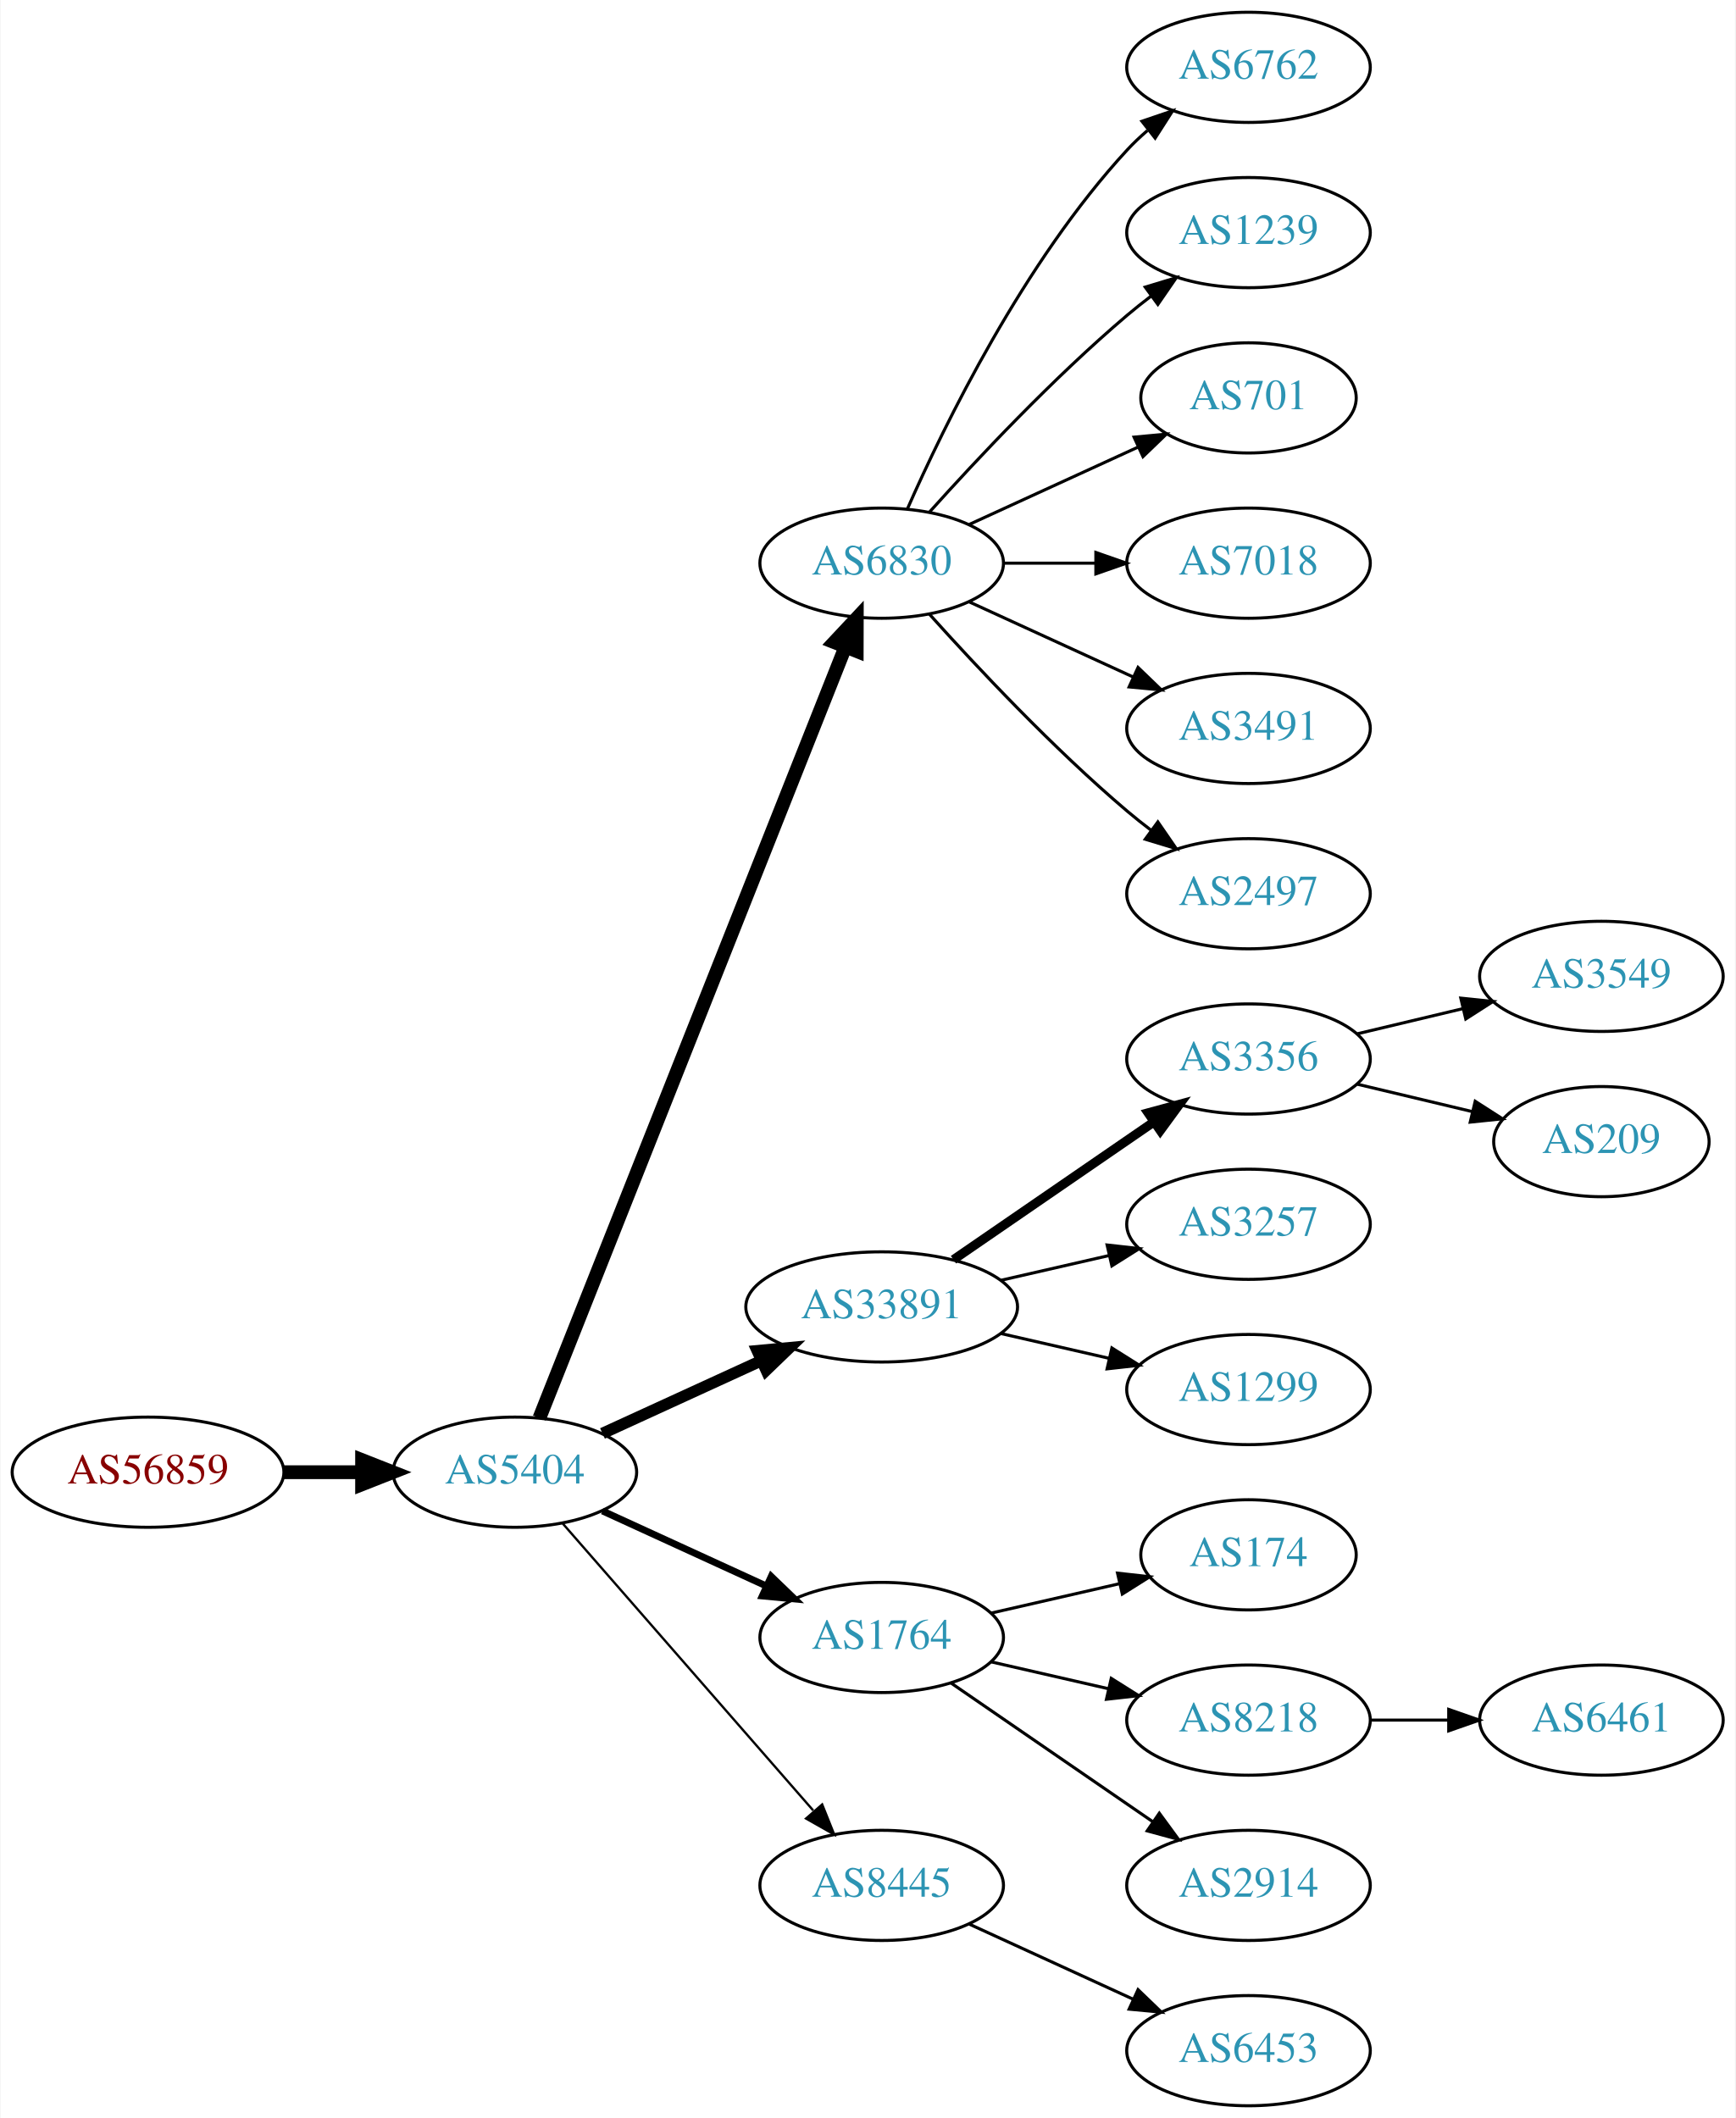
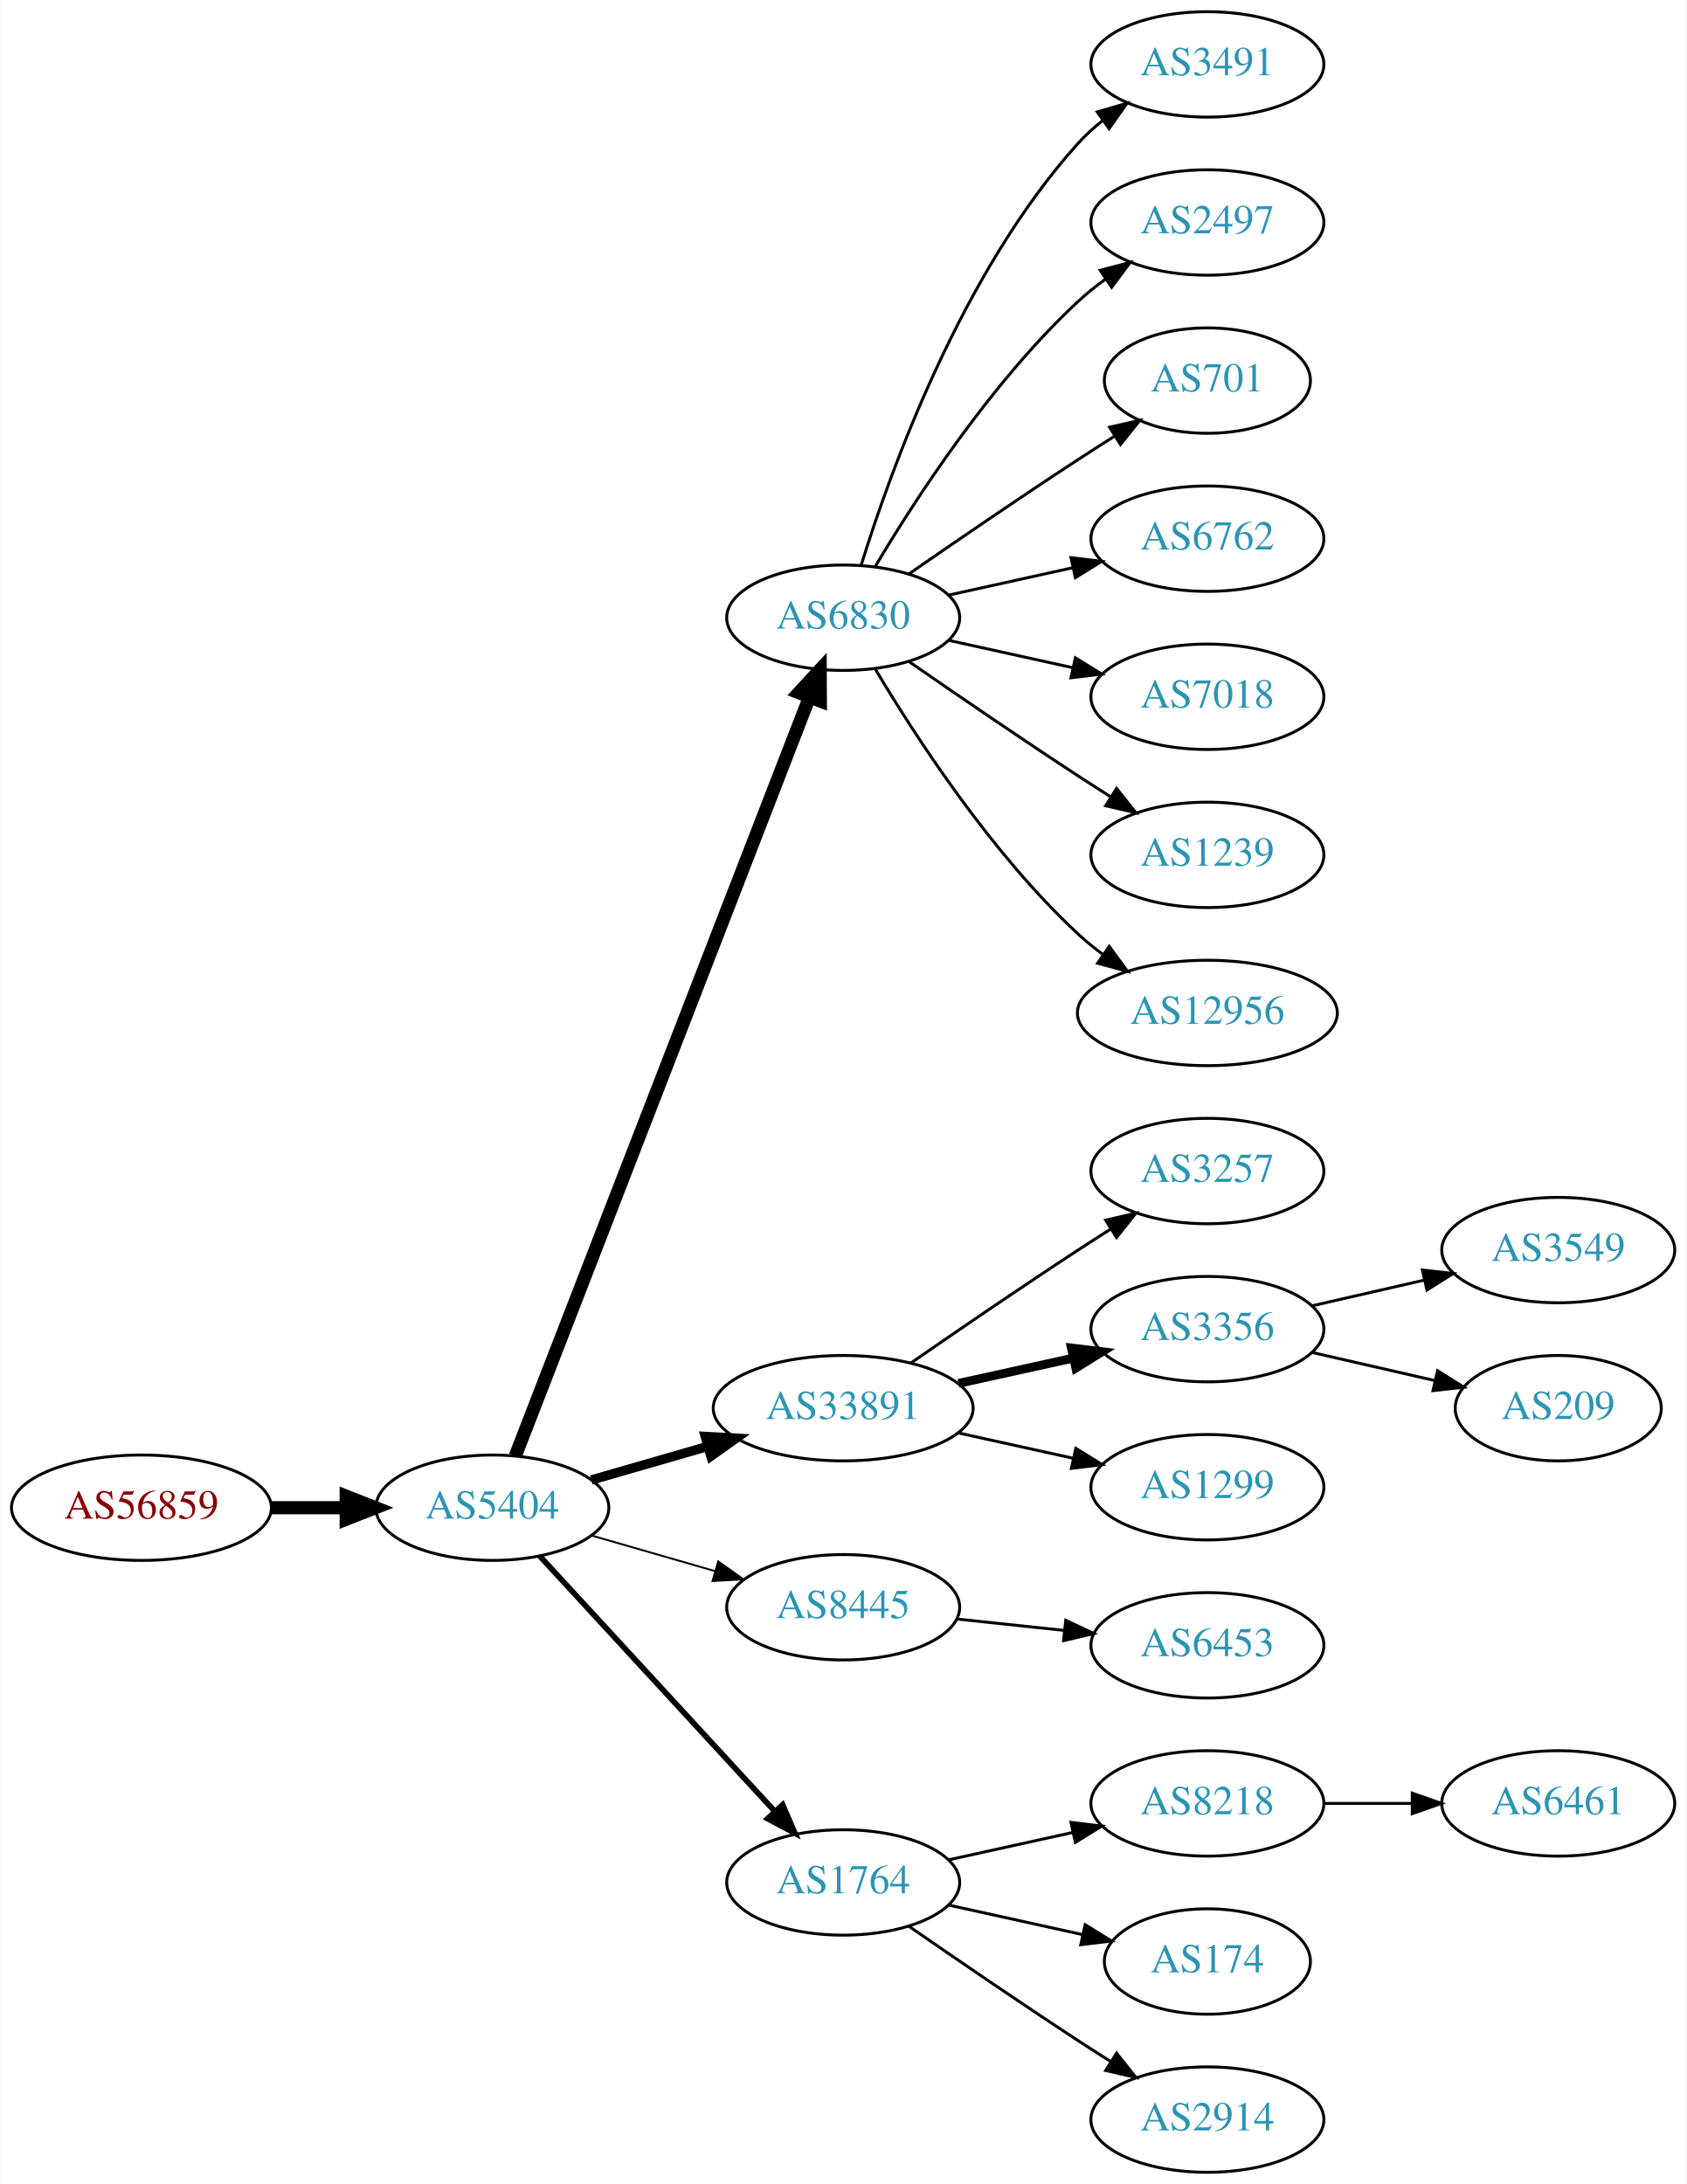
- <svg xmlns="http://www.w3.org/2000/svg" xmlns:xlink="http://www.w3.org/1999/xlink" width="567pt" height="692pt" viewBox="0.00 0.00 566.66 692.00">
-   <g id="graph0" class="graph" transform="scale(1 1) rotate(0) translate(4 688)">
-     <polygon fill="white" stroke="none" points="-4,4 -4,-688 562.663,-688 562.663,4 -4,4" />
+ <svg xmlns="http://www.w3.org/2000/svg" xmlns:xlink="http://www.w3.org/1999/xlink" width="576pt" height="746pt" viewBox="0.00 0.00 575.76 746.00">
+   <g id="graph0" class="graph" transform="scale(1 1) rotate(0) translate(4 742)">
+     <polygon fill="white" stroke="none" points="-4,4 -4,-742 571.762,-742 571.762,4 -4,4" />
    <g id="node1" class="node">
      <g id="a_node1">
        <a xlink:href="/asn/56859" xlink:title="AS56859 ~ BNP PARIBAS S.A. [AT]">
-           <ellipse fill="#ffffff" stroke="black" cx="44.196" cy="-207" rx="44.393" ry="18" />
-           <text text-anchor="middle" x="44.196" y="-203.3" font-family="Times,serif" font-size="14.00" fill="#880000">AS56859</text>
+           <ellipse fill="#ffffff" stroke="black" cx="44.196" cy="-227" rx="44.393" ry="18" />
+           <text text-anchor="middle" x="44.196" y="-223.3" font-family="Times,serif" font-size="14.00" fill="#880000">AS56859</text>
        </a>
      </g>
    </g>
    <g id="node2" class="node">
      <g id="a_node2">
        <a xlink:href="/asn/5404" xlink:title="AS5404 ~ ASN conova communications GmbH [AT]">
-           <ellipse fill="#ffffff" stroke="black" cx="164.039" cy="-207" rx="39.794" ry="18" />
-           <text text-anchor="middle" x="164.039" y="-203.3" font-family="Times,serif" font-size="14.00" fill="#2c94b3">AS5404</text>
+           <ellipse fill="#ffffff" stroke="black" cx="164.039" cy="-227" rx="39.794" ry="18" />
+           <text text-anchor="middle" x="164.039" y="-223.3" font-family="Times,serif" font-size="14.00" fill="#2c94b3">AS5404</text>
        </a>
      </g>
    </g>
    <g id="edge1" class="edge">
-       <path fill="none" stroke="black" stroke-width="4.5" d="M88.407,-207C96.72,-207 105.482,-207 113.965,-207" />
-       <polygon fill="black" stroke="black" stroke-width="4.5" points="114.123,-210.938 124.123,-207 114.123,-203.063 114.123,-210.938" />
+       <path fill="none" stroke="black" stroke-width="4.5" d="M88.407,-227C96.72,-227 105.482,-227 113.965,-227" />
+       <polygon fill="black" stroke="black" stroke-width="4.5" points="114.123,-230.938 124.123,-227 114.123,-223.063 114.123,-230.938" />
    </g>
    <g id="node3" class="node">
      <g id="a_node3">
        <a xlink:href="/asn/6830" xlink:title="AS6830 ~ LGI-UPC [AT]">
-           <ellipse fill="#ffffff" stroke="black" cx="283.881" cy="-504" rx="39.794" ry="18" />
-           <text text-anchor="middle" x="283.881" y="-500.3" font-family="Times,serif" font-size="14.00" fill="#2c94b3">AS6830</text>
+           <ellipse fill="#ffffff" stroke="black" cx="283.881" cy="-531" rx="39.794" ry="18" />
+           <text text-anchor="middle" x="283.881" y="-527.3" font-family="Times,serif" font-size="14.00" fill="#2c94b3">AS6830</text>
        </a>
      </g>
    </g>
    <g id="edge2" class="edge">
-       <path fill="none" stroke="black" stroke-width="4.5" d="M172.057,-224.689C191.824,-274.507 248.066,-416.254 271.944,-476.436" />
-       <polygon fill="black" stroke="black" stroke-width="4.5" points="268.402,-478.185 275.75,-486.028 275.722,-475.281 268.402,-478.185" />
+       <path fill="none" stroke="black" stroke-width="4.5" d="M171.884,-244.658C191.613,-295.555 248.693,-442.805 272.383,-503.919" />
+       <polygon fill="black" stroke="black" stroke-width="4.5" points="268.732,-505.392 276.017,-513.293 276.074,-502.546 268.732,-505.392" />
    </g>
    <g id="node4" class="node">
      <g id="a_node4">
        <a xlink:href="/asn/33891" xlink:title="AS33891 ~ CORE-BACKBONE GMBH GLOBAL NETWORK [DE]">
          <ellipse fill="#ffffff" stroke="black" cx="283.881" cy="-261" rx="44.393" ry="18" />
          <text text-anchor="middle" x="283.881" y="-257.3" font-family="Times,serif" font-size="14.00" fill="#2c94b3">AS33891</text>
        </a>
      </g>
    </g>
    <g id="edge3" class="edge">
-       <path fill="none" stroke="black" stroke-width="3.75" d="M192.667,-219.661C208.165,-226.762 227.732,-235.728 244.678,-243.494" />
-       <polygon fill="black" stroke="black" stroke-width="3.75" points="243.232,-246.681 253.781,-247.665 246.148,-240.317 243.232,-246.681" />
+       <path fill="none" stroke="black" stroke-width="3.214" d="M197.864,-236.471C210.129,-240.01 224.285,-244.094 237.483,-247.902" />
+       <polygon fill="black" stroke="black" stroke-width="3.214" points="236.764,-251.337 247.342,-250.746 238.704,-244.611 236.764,-251.337" />
    </g>
    <g id="node5" class="node">
      <g id="a_node5">
-         <a xlink:href="/asn/1764" xlink:title="AS1764 ~ NEXTLAYER-AS [AT]">
-           <ellipse fill="#ffffff" stroke="black" cx="283.881" cy="-153" rx="39.794" ry="18" />
-           <text text-anchor="middle" x="283.881" y="-149.3" font-family="Times,serif" font-size="14.00" fill="#2c94b3">AS1764</text>
+         <a xlink:href="/asn/8445" xlink:title="AS8445 ~ SALZBURG-AG-AS [AT]">
+           <ellipse fill="#ffffff" stroke="black" cx="283.881" cy="-193" rx="39.794" ry="18" />
+           <text text-anchor="middle" x="283.881" y="-189.3" font-family="Times,serif" font-size="14.00" fill="#2c94b3">AS8445</text>
        </a>
      </g>
    </g>
    <g id="edge4" class="edge">
-       <path fill="none" stroke="black" stroke-width="2.25" d="M192.667,-194.339C208.624,-187.027 228.895,-177.739 246.178,-169.819" />
-       <polygon fill="black" stroke="black" stroke-width="2.25" points="247.793,-172.929 255.425,-165.581 244.876,-166.565 247.793,-172.929" />
+       <path fill="none" stroke="black" stroke-width="0.643" d="M197.864,-217.529C210.907,-213.766 226.088,-209.386 239.982,-205.377" />
+       <polygon fill="black" stroke="black" stroke-width="0.643" points="241.185,-208.673 249.823,-202.538 239.244,-201.947 241.185,-208.673" />
    </g>
    <g id="node6" class="node">
      <g id="a_node6">
-         <a xlink:href="/asn/8445" xlink:title="AS8445 ~ SALZBURG-AG-AS [AT]">
-           <ellipse fill="#ffffff" stroke="black" cx="283.881" cy="-72" rx="39.794" ry="18" />
-           <text text-anchor="middle" x="283.881" y="-68.3" font-family="Times,serif" font-size="14.00" fill="#2c94b3">AS8445</text>
+         <a xlink:href="/asn/1764" xlink:title="AS1764 ~ NEXTLAYER-AS [AT]">
+           <ellipse fill="#ffffff" stroke="black" cx="283.881" cy="-99" rx="39.794" ry="18" />
+           <text text-anchor="middle" x="283.881" y="-95.3" font-family="Times,serif" font-size="14.00" fill="#2c94b3">AS1764</text>
        </a>
      </g>
    </g>
    <g id="edge5" class="edge">
-       <path fill="none" stroke="black" stroke-width="0.75" d="M179.725,-190.175C200.302,-166.603 237.839,-123.6 261.512,-96.48" />
-       <polygon fill="black" stroke="black" stroke-width="0.75" points="264.44,-98.448 268.38,-88.613 259.167,-93.845 264.44,-98.448" />
+       <path fill="none" stroke="black" stroke-width="1.929" d="M180.203,-210.528C200.597,-188.377 237.011,-148.824 260.543,-123.263" />
+       <polygon fill="black" stroke="black" stroke-width="1.929" points="263.202,-125.543 267.401,-115.815 258.052,-120.801 263.202,-125.543" />
    </g>
    <g id="node7" class="node">
      <g id="a_node7">
-         <a xlink:href="/asn/6762" xlink:title="AS6762 ~ TELECOM ITALIA SPARKLE S.p.A. [IT]">
-           <ellipse fill="#ffffff" stroke="black" cx="403.724" cy="-666" rx="39.794" ry="18" />
-           <text text-anchor="middle" x="403.724" y="-662.3" font-family="Times,serif" font-size="14.00" fill="#2c94b3">AS6762</text>
+         <a xlink:href="/asn/3491" xlink:title="AS3491 ~ PCCW Global, Inc. [US]">
+           <ellipse fill="#ffffff" stroke="black" cx="408.273" cy="-720" rx="39.794" ry="18" />
+           <text text-anchor="middle" x="408.273" y="-716.3" font-family="Times,serif" font-size="14.00" fill="#2c94b3">AS3491</text>
        </a>
      </g>
    </g>
    <g id="edge6" class="edge">
-       <path fill="none" stroke="black" d="M292.297,-521.761C304.365,-549.183 330.337,-602.473 364.077,-639 366.108,-641.198 368.347,-643.319 370.693,-645.34" />
-       <polygon fill="black" stroke="black" points="368.905,-648.386 378.937,-651.794 373.22,-642.874 368.905,-648.386" />
+       <path fill="none" stroke="black" d="M290.019,-548.94C299.922,-580.979 324.259,-648.812 364.077,-693 366.593,-695.792 369.465,-698.401 372.504,-700.812" />
+       <polygon fill="black" stroke="black" points="370.633,-703.776 380.812,-706.715 374.687,-698.07 370.633,-703.776" />
    </g>
    <g id="node8" class="node">
      <g id="a_node8">
-         <a xlink:href="/asn/1239" xlink:title="AS1239 ~ Sprint [US]">
-           <ellipse fill="#ffffff" stroke="black" cx="403.724" cy="-612" rx="39.794" ry="18" />
-           <text text-anchor="middle" x="403.724" y="-608.3" font-family="Times,serif" font-size="14.00" fill="#2c94b3">AS1239</text>
+         <a xlink:href="/asn/2497" xlink:title="AS2497 ~ Internet Initiative Japan Inc. [JP]">
+           <ellipse fill="#ffffff" stroke="black" cx="408.273" cy="-666" rx="39.794" ry="18" />
+           <text text-anchor="middle" x="408.273" y="-662.3" font-family="Times,serif" font-size="14.00" fill="#2c94b3">AS2497</text>
        </a>
      </g>
    </g>
    <g id="edge7" class="edge">
-       <path fill="none" stroke="black" d="M299.527,-520.725C314.828,-537.765 339.925,-564.523 364.077,-585 366.574,-587.117 369.235,-589.232 371.946,-591.293" />
-       <polygon fill="black" stroke="black" points="369.983,-594.194 380.123,-597.266 374.112,-588.541 369.983,-594.194" />
+       <path fill="none" stroke="black" d="M294.927,-548.671C308.498,-571.472 334.43,-611.472 364.077,-639 366.984,-641.699 370.197,-644.28 373.521,-646.703" />
+       <polygon fill="black" stroke="black" points="371.656,-649.667 381.899,-652.375 375.58,-643.87 371.656,-649.667" />
    </g>
    <g id="node9" class="node">
      <g id="a_node9">
        <a xlink:href="/asn/701" xlink:title="AS701 ~ UUNET [US]">
-           <ellipse fill="#ffffff" stroke="black" cx="403.724" cy="-558" rx="35.194" ry="18" />
-           <text text-anchor="middle" x="403.724" y="-554.3" font-family="Times,serif" font-size="14.00" fill="#2c94b3">AS701</text>
+           <ellipse fill="#ffffff" stroke="black" cx="408.273" cy="-612" rx="35.194" ry="18" />
+           <text text-anchor="middle" x="408.273" y="-608.3" font-family="Times,serif" font-size="14.00" fill="#2c94b3">AS701</text>
        </a>
      </g>
    </g>
    <g id="edge8" class="edge">
-       <path fill="none" stroke="black" d="M312.51,-516.661C328.926,-524.183 349.908,-533.798 367.505,-541.861" />
-       <polygon fill="black" stroke="black" points="366.333,-545.174 376.882,-546.158 369.249,-538.811 366.333,-545.174" />
+       <path fill="none" stroke="black" d="M306.238,-545.901C322.089,-556.877 344.292,-572.079 364.077,-585 368.122,-587.642 372.407,-590.385 376.647,-593.067" />
+       <polygon fill="black" stroke="black" points="374.861,-596.079 385.191,-598.432 378.584,-590.15 374.861,-596.079" />
    </g>
    <g id="node10" class="node">
      <g id="a_node10">
-         <a xlink:href="/asn/7018" xlink:title="AS7018 ~ AT&amp;T Services, Inc. [US]">
-           <ellipse fill="#ffffff" stroke="black" cx="403.724" cy="-504" rx="39.794" ry="18" />
-           <text text-anchor="middle" x="403.724" y="-500.3" font-family="Times,serif" font-size="14.00" fill="#2c94b3">AS7018</text>
+         <a xlink:href="/asn/6762" xlink:title="AS6762 ~ TELECOM ITALIA SPARKLE S.p.A. [IT]">
+           <ellipse fill="#ffffff" stroke="black" cx="408.273" cy="-558" rx="39.794" ry="18" />
+           <text text-anchor="middle" x="408.273" y="-554.3" font-family="Times,serif" font-size="14.00" fill="#2c94b3">AS6762</text>
        </a>
      </g>
    </g>
    <g id="edge9" class="edge">
-       <path fill="none" stroke="black" d="M323.794,-504C333.347,-504 343.697,-504 353.659,-504" />
-       <polygon fill="black" stroke="black" points="353.852,-507.5 363.852,-504 353.852,-500.5 353.852,-507.5" />
+       <path fill="none" stroke="black" d="M319.954,-538.737C333.141,-541.646 348.321,-544.995 362.287,-548.076" />
+       <polygon fill="black" stroke="black" points="361.676,-551.525 372.196,-550.262 363.184,-544.69 361.676,-551.525" />
    </g>
    <g id="node11" class="node">
      <g id="a_node11">
-         <a xlink:href="/asn/3491" xlink:title="AS3491 ~ PCCW Global, Inc. [US]">
-           <ellipse fill="#ffffff" stroke="black" cx="403.724" cy="-450" rx="39.794" ry="18" />
-           <text text-anchor="middle" x="403.724" y="-446.3" font-family="Times,serif" font-size="14.00" fill="#2c94b3">AS3491</text>
+         <a xlink:href="/asn/7018" xlink:title="AS7018 ~ AT&amp;T Services, Inc. [US]">
+           <ellipse fill="#ffffff" stroke="black" cx="408.273" cy="-504" rx="39.794" ry="18" />
+           <text text-anchor="middle" x="408.273" y="-500.3" font-family="Times,serif" font-size="14.00" fill="#2c94b3">AS7018</text>
        </a>
      </g>
    </g>
    <g id="edge10" class="edge">
-       <path fill="none" stroke="black" d="M312.51,-491.339C328.467,-484.027 348.738,-474.739 366.02,-466.819" />
-       <polygon fill="black" stroke="black" points="367.635,-469.929 375.268,-462.581 364.719,-463.565 367.635,-469.929" />
+       <path fill="none" stroke="black" d="M319.954,-523.263C333.141,-520.354 348.321,-517.005 362.287,-513.924" />
+       <polygon fill="black" stroke="black" points="363.184,-517.31 372.196,-511.738 361.676,-510.475 363.184,-517.31" />
    </g>
    <g id="node12" class="node">
      <g id="a_node12">
-         <a xlink:href="/asn/2497" xlink:title="AS2497 ~ Internet Initiative Japan Inc. [JP]">
-           <ellipse fill="#ffffff" stroke="black" cx="403.724" cy="-396" rx="39.794" ry="18" />
-           <text text-anchor="middle" x="403.724" y="-392.3" font-family="Times,serif" font-size="14.00" fill="#2c94b3">AS2497</text>
+         <a xlink:href="/asn/1239" xlink:title="AS1239 ~ Sprint [US]">
+           <ellipse fill="#ffffff" stroke="black" cx="408.273" cy="-450" rx="39.794" ry="18" />
+           <text text-anchor="middle" x="408.273" y="-446.3" font-family="Times,serif" font-size="14.00" fill="#2c94b3">AS1239</text>
        </a>
      </g>
    </g>
    <g id="edge11" class="edge">
-       <path fill="none" stroke="black" d="M299.527,-487.275C314.828,-470.235 339.925,-443.477 364.077,-423 366.574,-420.883 369.235,-418.768 371.946,-416.707" />
-       <polygon fill="black" stroke="black" points="374.112,-419.459 380.123,-410.734 369.983,-413.806 374.112,-419.459" />
+       <path fill="none" stroke="black" d="M306.238,-516.099C322.089,-505.123 344.292,-489.921 364.077,-477 367.659,-474.661 371.43,-472.241 375.19,-469.856" />
+       <polygon fill="black" stroke="black" points="377.252,-472.693 383.851,-464.404 373.523,-466.769 377.252,-472.693" />
    </g>
    <g id="node13" class="node">
      <g id="a_node13">
-         <a xlink:href="/asn/3356" xlink:title="AS3356 ~ Level 3 Parent, LLC [US]">
-           <ellipse fill="#ffffff" stroke="black" cx="403.724" cy="-342" rx="39.794" ry="18" />
-           <text text-anchor="middle" x="403.724" y="-338.3" font-family="Times,serif" font-size="14.00" fill="#2c94b3">AS3356</text>
+         <a xlink:href="/asn/12956" xlink:title="AS12956 ~ TELXIUS [ES]">
+           <ellipse fill="#ffffff" stroke="black" cx="408.273" cy="-396" rx="44.393" ry="18" />
+           <text text-anchor="middle" x="408.273" y="-392.3" font-family="Times,serif" font-size="14.00" fill="#2c94b3">AS12956</text>
        </a>
      </g>
    </g>
    <g id="edge12" class="edge">
-       <path fill="none" stroke="black" stroke-width="3" d="M307.324,-276.426C325.905,-289.198 352.466,-307.455 372.846,-321.463" />
-       <polygon fill="black" stroke="black" stroke-width="3" points="370.936,-324.398 381.16,-327.178 374.902,-318.629 370.936,-324.398" />
+       <path fill="none" stroke="black" d="M294.927,-513.329C308.498,-490.528 334.43,-450.528 364.077,-423 366.684,-420.58 369.537,-418.254 372.496,-416.052" />
+       <polygon fill="black" stroke="black" points="374.744,-418.754 380.996,-410.2 370.774,-412.988 374.744,-418.754" />
    </g>
    <g id="node14" class="node">
      <g id="a_node14">
        <a xlink:href="/asn/3257" xlink:title="AS3257 ~ GTT [DE]">
-           <ellipse fill="#ffffff" stroke="black" cx="403.724" cy="-288" rx="39.794" ry="18" />
-           <text text-anchor="middle" x="403.724" y="-284.3" font-family="Times,serif" font-size="14.00" fill="#2c94b3">AS3257</text>
+           <ellipse fill="#ffffff" stroke="black" cx="408.273" cy="-342" rx="39.794" ry="18" />
+           <text text-anchor="middle" x="408.273" y="-338.3" font-family="Times,serif" font-size="14.00" fill="#2c94b3">AS3257</text>
        </a>
      </g>
    </g>
    <g id="edge13" class="edge">
-       <path fill="none" stroke="black" d="M322.816,-269.692C334.057,-272.267 346.469,-275.111 358.092,-277.774" />
-       <polygon fill="black" stroke="black" points="357.525,-281.235 368.054,-280.057 359.088,-274.412 357.525,-281.235" />
+       <path fill="none" stroke="black" d="M306.912,-276.367C322.714,-287.305 344.571,-302.261 364.077,-315 367.659,-317.339 371.43,-319.759 375.19,-322.144" />
+       <polygon fill="black" stroke="black" points="373.523,-325.231 383.851,-327.596 377.252,-319.307 373.523,-325.231" />
    </g>
    <g id="node15" class="node">
      <g id="a_node15">
+         <a xlink:href="/asn/3356" xlink:title="AS3356 ~ Level 3 Parent, LLC [US]">
+           <ellipse fill="#ffffff" stroke="black" cx="408.273" cy="-288" rx="39.794" ry="18" />
+           <text text-anchor="middle" x="408.273" y="-284.3" font-family="Times,serif" font-size="14.00" fill="#2c94b3">AS3356</text>
+         </a>
+       </g>
+     </g>
+     <g id="edge14" class="edge">
+       <path fill="none" stroke="black" stroke-width="3" d="M323.271,-269.469C335.662,-272.202 349.509,-275.257 362.329,-278.085" />
+       <polygon fill="black" stroke="black" stroke-width="3" points="361.825,-281.558 372.344,-280.295 363.333,-274.722 361.825,-281.558" />
+     </g>
+     <g id="node16" class="node">
+       <g id="a_node16">
        <a xlink:href="/asn/1299" xlink:title="AS1299 ~ Telia Carrier [EU]">
-           <ellipse fill="#ffffff" stroke="black" cx="403.724" cy="-234" rx="39.794" ry="18" />
-           <text text-anchor="middle" x="403.724" y="-230.3" font-family="Times,serif" font-size="14.00" fill="#2c94b3">AS1299</text>
-         </a>
-       </g>
-     </g>
-     <g id="edge14" class="edge">
-       <path fill="none" stroke="black" d="M322.816,-252.308C334.057,-249.733 346.469,-246.889 358.092,-244.226" />
-       <polygon fill="black" stroke="black" points="359.088,-247.588 368.054,-241.943 357.525,-240.765 359.088,-247.588" />
+           <ellipse fill="#ffffff" stroke="black" cx="408.273" cy="-234" rx="39.794" ry="18" />
+           <text text-anchor="middle" x="408.273" y="-230.3" font-family="Times,serif" font-size="14.00" fill="#2c94b3">AS1299</text>
+         </a>
+       </g>
+     </g>
+     <g id="edge15" class="edge">
+       <path fill="none" stroke="black" d="M323.271,-252.531C335.662,-249.798 349.509,-246.743 362.329,-243.915" />
+       <polygon fill="black" stroke="black" points="363.333,-247.278 372.344,-241.705 361.825,-240.442 363.333,-247.278" />
+     </g>
+     <g id="node17" class="node">
+       <g id="a_node17">
+         <a xlink:href="/asn/6453" xlink:title="AS6453 ~ TATA COMMUNICATIONS (AMERICA) INC [US]">
+           <ellipse fill="#ffffff" stroke="black" cx="408.273" cy="-180" rx="39.794" ry="18" />
+           <text text-anchor="middle" x="408.273" y="-176.3" font-family="Times,serif" font-size="14.00" fill="#2c94b3">AS6453</text>
+         </a>
+       </g>
+     </g>
+     <g id="edge16" class="edge">
+       <path fill="none" stroke="black" d="M322.602,-188.993C334.235,-187.758 347.202,-186.381 359.423,-185.083" />
+       <polygon fill="black" stroke="black" points="359.892,-188.552 369.467,-184.016 359.153,-181.592 359.892,-188.552" />
    </g>
    <g id="node18" class="node">
      <g id="a_node18">
-         <a xlink:href="/asn/174" xlink:title="AS174 ~ Cogent Communications [US]">
-           <ellipse fill="#ffffff" stroke="black" cx="403.724" cy="-180" rx="35.194" ry="18" />
-           <text text-anchor="middle" x="403.724" y="-176.3" font-family="Times,serif" font-size="14.00" fill="#2c94b3">AS174</text>
+         <a xlink:href="/asn/8218" xlink:title="AS8218 ~ legacy Neotelecoms [FR]">
+           <ellipse fill="#ffffff" stroke="black" cx="408.273" cy="-126" rx="39.794" ry="18" />
+           <text text-anchor="middle" x="408.273" y="-122.3" font-family="Times,serif" font-size="14.00" fill="#2c94b3">AS8218</text>
        </a>
      </g>
    </g>
    <g id="edge17" class="edge">
-       <path fill="none" stroke="black" d="M319.6,-160.955C332.693,-163.955 347.715,-167.396 361.356,-170.522" />
-       <polygon fill="black" stroke="black" points="360.934,-174.016 371.463,-172.838 362.497,-167.193 360.934,-174.016" />
+       <path fill="none" stroke="black" d="M319.954,-106.737C333.141,-109.646 348.321,-112.995 362.287,-116.076" />
+       <polygon fill="black" stroke="black" points="361.676,-119.525 372.196,-118.262 363.184,-112.69 361.676,-119.525" />
    </g>
    <g id="node19" class="node">
      <g id="a_node19">
-         <a xlink:href="/asn/8218" xlink:title="AS8218 ~ legacy Neotelecoms [FR]">
-           <ellipse fill="#ffffff" stroke="black" cx="403.724" cy="-126" rx="39.794" ry="18" />
-           <text text-anchor="middle" x="403.724" y="-122.3" font-family="Times,serif" font-size="14.00" fill="#2c94b3">AS8218</text>
+         <a xlink:href="/asn/174" xlink:title="AS174 ~ Cogent Communications [US]">
+           <ellipse fill="#ffffff" stroke="black" cx="408.273" cy="-72" rx="35.194" ry="18" />
+           <text text-anchor="middle" x="408.273" y="-68.3" font-family="Times,serif" font-size="14.00" fill="#2c94b3">AS174</text>
        </a>
      </g>
    </g>
    <g id="edge18" class="edge">
-       <path fill="none" stroke="black" d="M319.6,-145.045C331.6,-142.296 345.221,-139.175 357.914,-136.267" />
-       <polygon fill="black" stroke="black" points="358.88,-139.636 367.845,-133.991 357.316,-132.813 358.88,-139.636" />
+       <path fill="none" stroke="black" d="M319.954,-91.263C334.187,-88.123 350.742,-84.471 365.586,-81.196" />
+       <polygon fill="black" stroke="black" points="366.529,-84.573 375.54,-79 365.021,-77.737 366.529,-84.573" />
    </g>
    <g id="node20" class="node">
      <g id="a_node20">
        <a xlink:href="/asn/2914" xlink:title="AS2914 ~ NTT America, Inc. [US]">
-           <ellipse fill="#ffffff" stroke="black" cx="403.724" cy="-72" rx="39.794" ry="18" />
-           <text text-anchor="middle" x="403.724" y="-68.3" font-family="Times,serif" font-size="14.00" fill="#2c94b3">AS2914</text>
+           <ellipse fill="#ffffff" stroke="black" cx="408.273" cy="-18" rx="39.794" ry="18" />
+           <text text-anchor="middle" x="408.273" y="-14.3" font-family="Times,serif" font-size="14.00" fill="#2c94b3">AS2914</text>
        </a>
      </g>
    </g>
    <g id="edge19" class="edge">
-       <path fill="none" stroke="black" d="M306.495,-138.143C324.984,-125.435 351.798,-107.005 372.427,-92.825" />
-       <polygon fill="black" stroke="black" points="374.589,-95.586 380.848,-87.037 370.624,-89.817 374.589,-95.586" />
+       <path fill="none" stroke="black" d="M306.238,-84.099C322.089,-73.123 344.292,-57.921 364.077,-45 367.659,-42.661 371.43,-40.241 375.19,-37.856" />
+       <polygon fill="black" stroke="black" points="377.252,-40.693 383.851,-32.404 373.523,-34.769 377.252,-40.693" />
+     </g>
+     <g id="node22" class="node">
+       <g id="a_node22">
+         <a xlink:href="/asn/3549" xlink:title="AS3549 ~ Level 3 Parent, LLC [US]">
+           <ellipse fill="#ffffff" stroke="black" cx="528.116" cy="-315" rx="39.794" ry="18" />
+           <text text-anchor="middle" x="528.116" y="-311.3" font-family="Times,serif" font-size="14.00" fill="#2c94b3">AS3549</text>
+         </a>
+       </g>
+     </g>
+     <g id="edge21" class="edge">
+       <path fill="none" stroke="black" d="M443.993,-295.955C455.993,-298.704 469.613,-301.825 482.306,-304.733" />
+       <polygon fill="black" stroke="black" points="481.708,-308.187 492.238,-307.009 483.272,-301.364 481.708,-308.187" />
+     </g>
+     <g id="node23" class="node">
+       <g id="a_node23">
+         <a xlink:href="/asn/209" xlink:title="AS209 ~ CenturyLink Communications, LLC [US]">
+           <ellipse fill="#ffffff" stroke="black" cx="528.116" cy="-261" rx="35.194" ry="18" />
+           <text text-anchor="middle" x="528.116" y="-257.3" font-family="Times,serif" font-size="14.00" fill="#2c94b3">AS209</text>
+         </a>
+       </g>
+     </g>
+     <g id="edge22" class="edge">
+       <path fill="none" stroke="black" d="M443.993,-280.045C457.085,-277.045 472.107,-273.604 485.748,-270.478" />
+       <polygon fill="black" stroke="black" points="486.89,-273.807 495.855,-268.162 485.326,-266.984 486.89,-273.807" />
    </g>
    <g id="node21" class="node">
      <g id="a_node21">
-         <a xlink:href="/asn/6453" xlink:title="AS6453 ~ TATA COMMUNICATIONS (AMERICA) INC [US]">
-           <ellipse fill="#ffffff" stroke="black" cx="403.724" cy="-18" rx="39.794" ry="18" />
-           <text text-anchor="middle" x="403.724" y="-14.3" font-family="Times,serif" font-size="14.00" fill="#2c94b3">AS6453</text>
+         <a xlink:href="/asn/6461" xlink:title="AS6461 ~ Zayo Bandwidth [US]">
+           <ellipse fill="#ffffff" stroke="black" cx="528.116" cy="-126" rx="39.794" ry="18" />
+           <text text-anchor="middle" x="528.116" y="-122.3" font-family="Times,serif" font-size="14.00" fill="#2c94b3">AS6461</text>
        </a>
      </g>
    </g>
    <g id="edge20" class="edge">
-       <path fill="none" stroke="black" d="M312.51,-59.339C328.467,-52.027 348.738,-42.739 366.02,-34.819" />
-       <polygon fill="black" stroke="black" points="367.635,-37.929 375.268,-30.581 364.719,-31.565 367.635,-37.929" />
-     </g>
-     <g id="node16" class="node">
-       <g id="a_node16">
-         <a xlink:href="/asn/3549" xlink:title="AS3549 ~ Level 3 Parent, LLC [US]">
-           <ellipse fill="#ffffff" stroke="black" cx="519.017" cy="-369" rx="39.794" ry="18" />
-           <text text-anchor="middle" x="519.017" y="-365.3" font-family="Times,serif" font-size="14.00" fill="#2c94b3">AS3549</text>
-         </a>
-       </g>
-     </g>
-     <g id="edge15" class="edge">
-       <path fill="none" stroke="black" d="M439.331,-350.248C450.202,-352.838 462.357,-355.735 473.799,-358.462" />
-       <polygon fill="black" stroke="black" points="473.082,-361.889 483.621,-360.803 474.705,-355.08 473.082,-361.889" />
-     </g>
-     <g id="node17" class="node">
-       <g id="a_node17">
-         <a xlink:href="/asn/209" xlink:title="AS209 ~ CenturyLink Communications, LLC [US]">
-           <ellipse fill="#ffffff" stroke="black" cx="519.017" cy="-315" rx="35.194" ry="18" />
-           <text text-anchor="middle" x="519.017" y="-311.3" font-family="Times,serif" font-size="14.00" fill="#2c94b3">AS209</text>
-         </a>
-       </g>
-     </g>
-     <g id="edge16" class="edge">
-       <path fill="none" stroke="black" d="M439.331,-333.752C451.125,-330.942 464.43,-327.771 476.698,-324.847" />
-       <polygon fill="black" stroke="black" points="477.787,-328.186 486.703,-322.463 476.164,-321.376 477.787,-328.186" />
-     </g>
-     <g id="node22" class="node">
-       <g id="a_node22">
-         <a xlink:href="/asn/6461" xlink:title="AS6461 ~ Zayo Bandwidth [US]">
-           <ellipse fill="#ffffff" stroke="black" cx="519.017" cy="-126" rx="39.794" ry="18" />
-           <text text-anchor="middle" x="519.017" y="-122.3" font-family="Times,serif" font-size="14.00" fill="#2c94b3">AS6461</text>
-         </a>
-       </g>
-     </g>
-     <g id="edge21" class="edge">
-       <path fill="none" stroke="black" d="M443.396,-126C451.599,-126 460.363,-126 468.895,-126" />
-       <polygon fill="black" stroke="black" points="469.134,-129.5 479.134,-126 469.134,-122.5 469.134,-129.5" />
+       <path fill="none" stroke="black" d="M448.186,-126C457.739,-126 468.089,-126 478.052,-126" />
+       <polygon fill="black" stroke="black" points="478.244,-129.5 488.244,-126 478.244,-122.5 478.244,-129.5" />
    </g>
  </g>
</svg>
